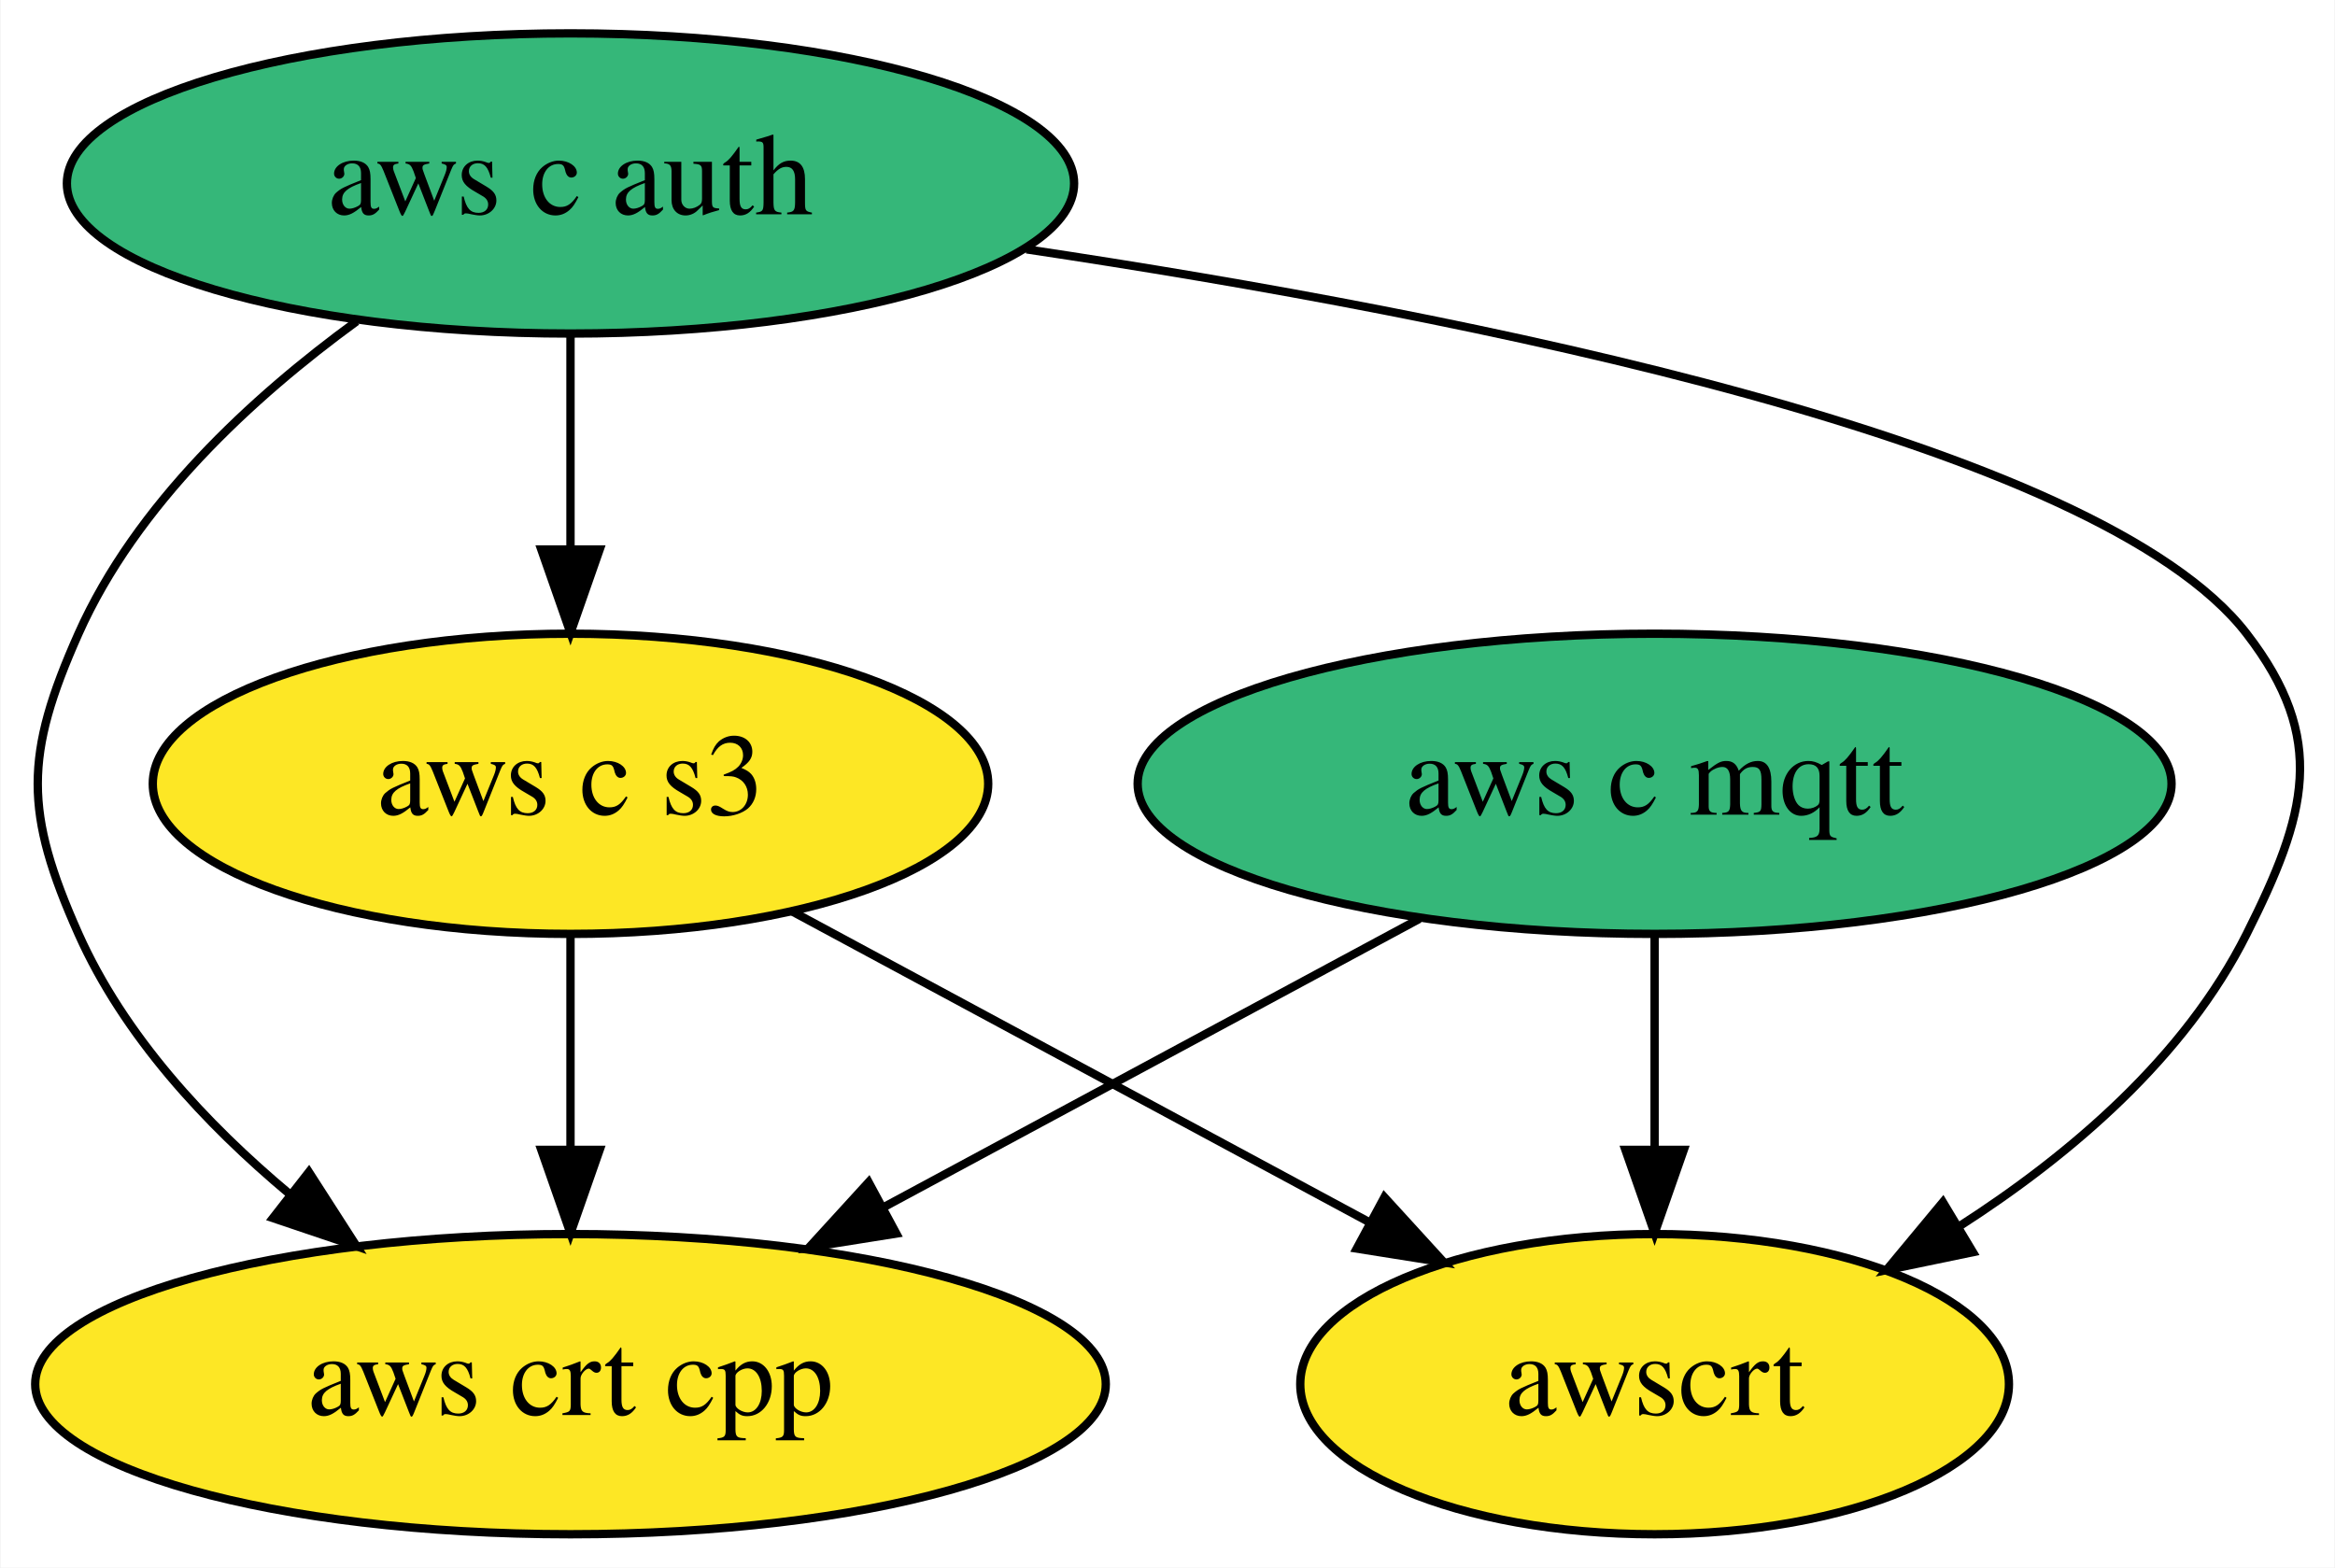
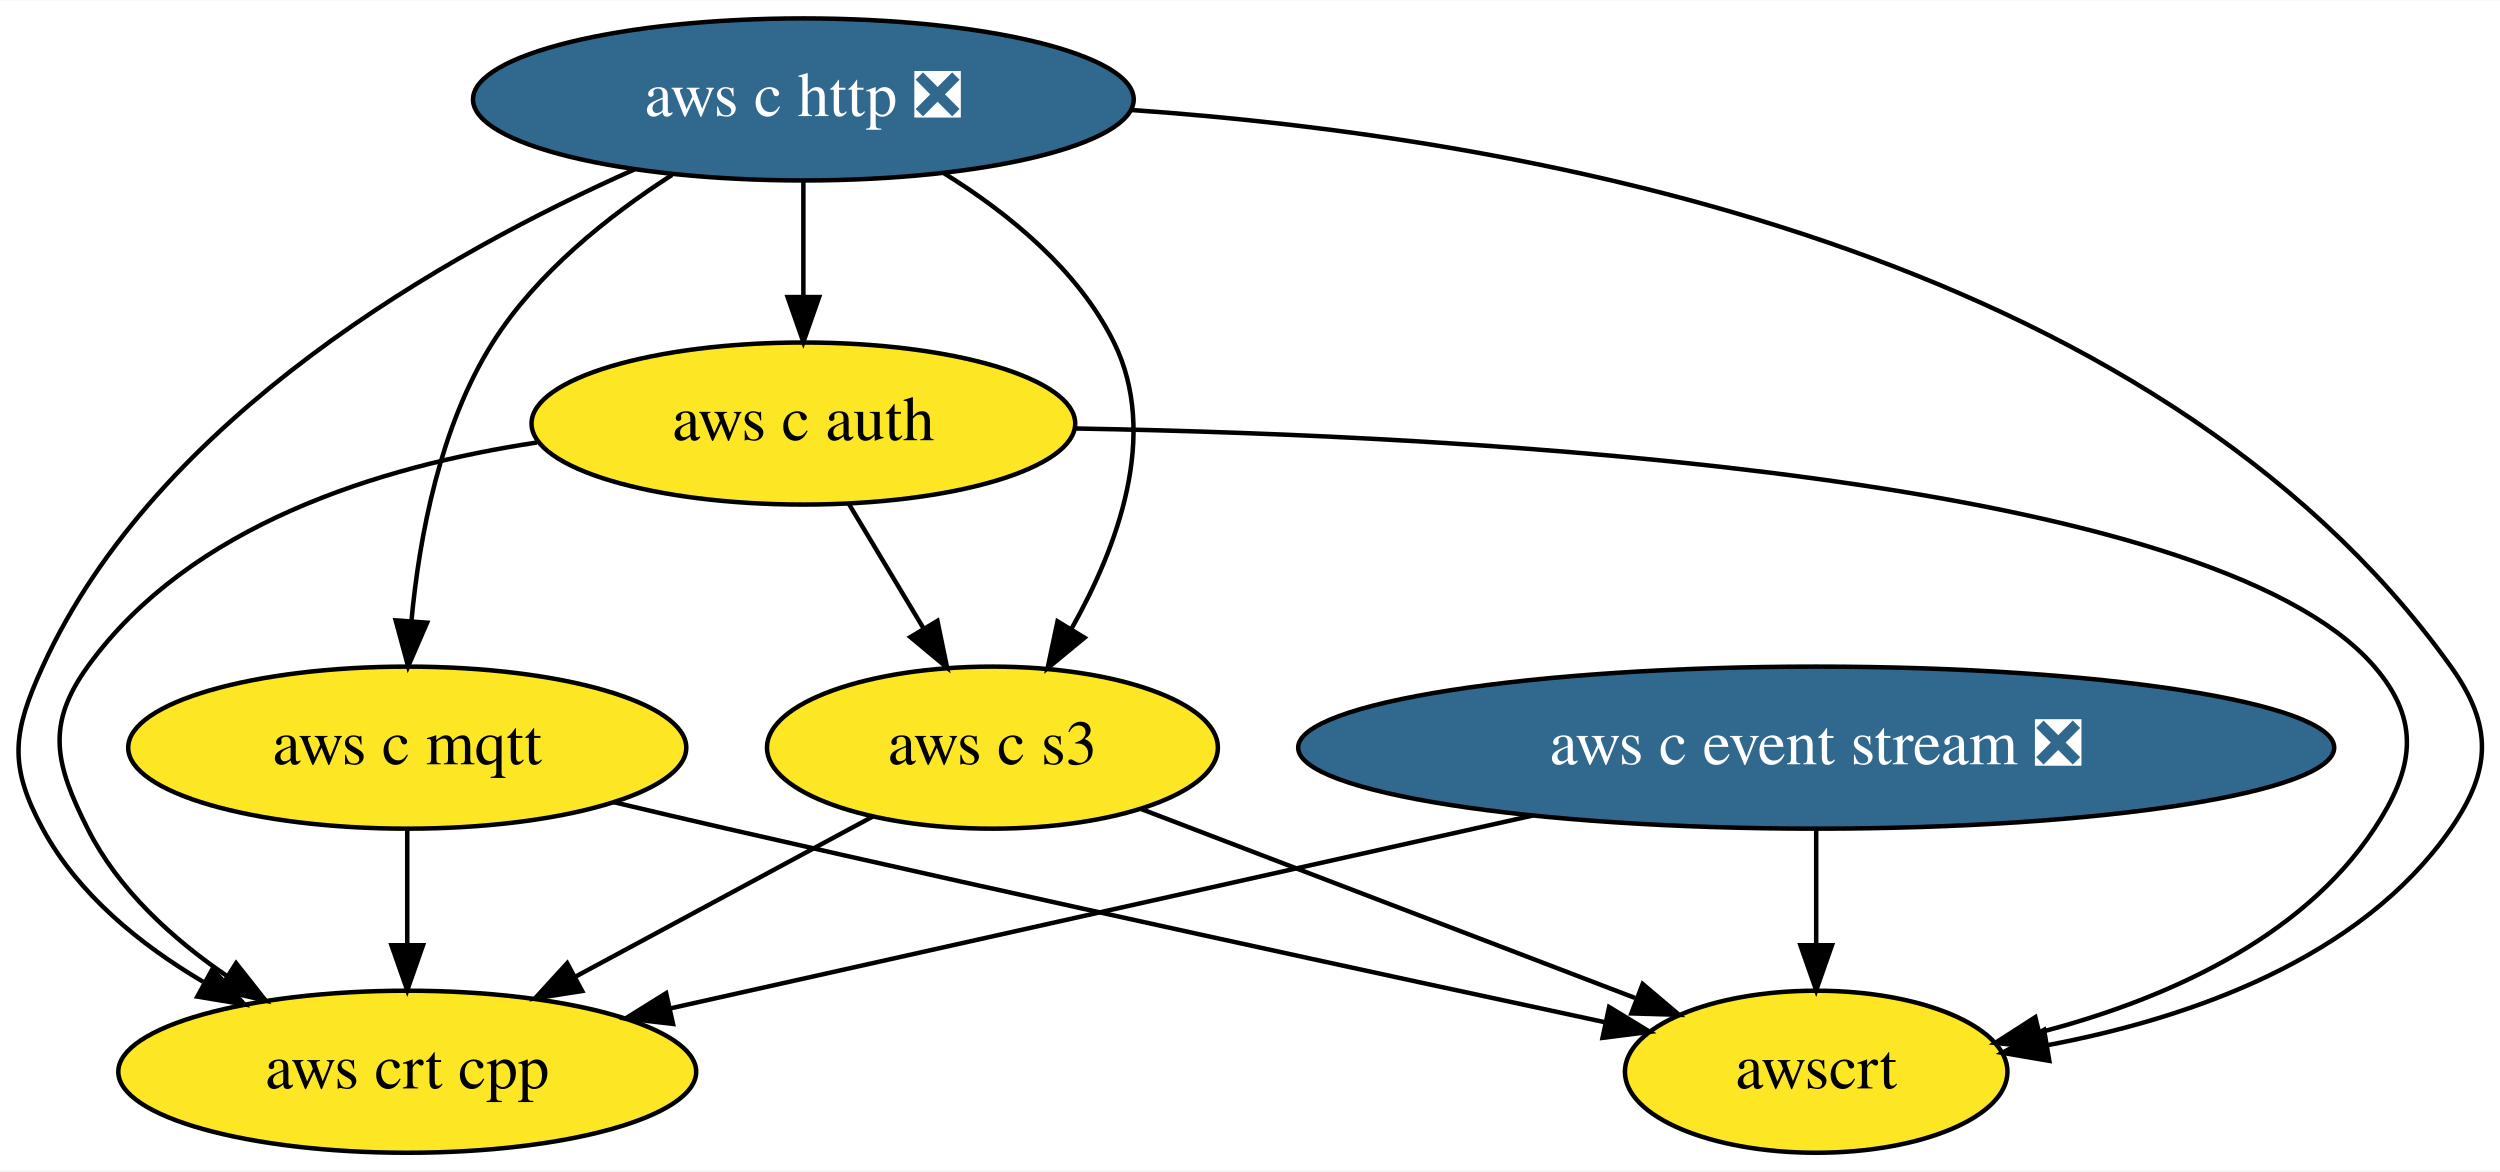
- <svg xmlns="http://www.w3.org/2000/svg" xmlns:xlink="http://www.w3.org/1999/xlink" width="280pt" height="188pt" viewBox="0.00 0.00 279.86 188.00">
-   <g id="graph0" class="graph" transform="scale(1 1) rotate(0) translate(4 184)">
-     <polygon fill="white" stroke="none" points="-4,4 -4,-184 275.86,-184 275.86,4 -4,4" />
+ <svg xmlns="http://www.w3.org/2000/svg" xmlns:xlink="http://www.w3.org/1999/xlink" width="555pt" height="260pt" viewBox="0.00 0.00 555.38 260.00">
+   <g id="graph0" class="graph" transform="scale(1 1) rotate(0) translate(4 256)">
+     <polygon fill="white" stroke="none" points="-4,4 -4,-256 551.38,-256 551.38,4 -4,4" />
    <g id="node1" class="node">
      <g id="a_node1">
-         <a xlink:href="https://github.com/conda-forge/aws-c-mqtt-feedstock" xlink:title="aws c mqtt">
-           <ellipse fill="#35b779" stroke="black" cx="194.34" cy="-90" rx="61.99" ry="18" />
-           <text text-anchor="middle" x="194.34" y="-86.3" font-family="Times,serif" font-size="14.00">aws c mqtt</text>
+         <a xlink:href="https://github.com/conda-forge/aws-c-event-stream-feedstock/pull/99" xlink:title="aws c event stream ❎">
+           <ellipse fill="#31688e" stroke="black" cx="399.47" cy="-90" rx="115.08" ry="18" />
+           <text text-anchor="middle" x="399.47" y="-86.3" font-family="Times,serif" font-size="14.00" fill="white">aws c event stream ❎</text>
+         </a>
+       </g>
+     </g>
+     <g id="node5" class="node">
+       <g id="a_node5">
+         <a xlink:href="https://github.com/conda-forge/aws-crt-cpp-feedstock" xlink:title="aws crt cpp">
+           <ellipse fill="#fde725" stroke="black" cx="86.47" cy="-18" rx="64.19" ry="18" />
+           <text text-anchor="middle" x="86.47" y="-14.3" font-family="Times,serif" font-size="14.00">aws crt cpp</text>
+         </a>
+       </g>
+     </g>
+     <g id="edge1" class="edge">
+       <path fill="none" stroke="black" d="M336.5,-74.92C280.54,-62.4 199.37,-44.25 144.84,-32.06" />
+       <polygon fill="black" stroke="black" points="145.51,-28.62 134.98,-29.85 143.98,-35.45 145.51,-28.62" />
+     </g>
+     <g id="node7" class="node">
+       <g id="a_node7">
+         <a xlink:href="https://github.com/conda-forge/awscrt-feedstock" xlink:title="awscrt">
+           <ellipse fill="#fde725" stroke="black" cx="399.47" cy="-18" rx="42.49" ry="18" />
+           <text text-anchor="middle" x="399.47" y="-14.3" font-family="Times,serif" font-size="14.00">awscrt</text>
+         </a>
+       </g>
+     </g>
+     <g id="edge2" class="edge">
+       <path fill="none" stroke="black" d="M399.47,-71.7C399.47,-63.98 399.47,-54.71 399.47,-46.11" />
+       <polygon fill="black" stroke="black" points="402.97,-46.1 399.47,-36.1 395.97,-46.1 402.97,-46.1" />
+     </g>
+     <g id="node2" class="node">
+       <g id="a_node2">
+         <a xlink:href="https://github.com/conda-forge/aws-c-http-feedstock/pull/92" xlink:title="aws c http ❎">
+           <ellipse fill="#31688e" stroke="black" cx="174.47" cy="-234" rx="73.39" ry="18" />
+           <text text-anchor="middle" x="174.47" y="-230.3" font-family="Times,serif" font-size="14.00" fill="white">aws c http ❎</text>
        </a>
      </g>
    </g>
    <g id="node3" class="node">
      <g id="a_node3">
-         <a xlink:href="https://github.com/conda-forge/aws-crt-cpp-feedstock" xlink:title="aws crt cpp">
-           <ellipse fill="#fde725" stroke="black" cx="64.34" cy="-18" rx="64.19" ry="18" />
-           <text text-anchor="middle" x="64.34" y="-14.3" font-family="Times,serif" font-size="14.00">aws crt cpp</text>
-         </a>
-       </g>
-     </g>
-     <g id="edge1" class="edge">
-       <path fill="none" stroke="black" d="M166.14,-73.81C147.36,-63.7 122.47,-50.3 102,-39.28" />
-       <polygon fill="black" stroke="black" points="103.41,-36.06 92.95,-34.4 100.09,-42.22 103.41,-36.06" />
-     </g>
-     <g id="node5" class="node">
-       <g id="a_node5">
-         <a xlink:href="https://github.com/conda-forge/awscrt-feedstock" xlink:title="awscrt">
-           <ellipse fill="#fde725" stroke="black" cx="194.34" cy="-18" rx="42.49" ry="18" />
-           <text text-anchor="middle" x="194.34" y="-14.3" font-family="Times,serif" font-size="14.00">awscrt</text>
-         </a>
-       </g>
-     </g>
-     <g id="edge2" class="edge">
-       <path fill="none" stroke="black" d="M194.34,-71.7C194.34,-63.98 194.34,-54.71 194.34,-46.11" />
-       <polygon fill="black" stroke="black" points="197.84,-46.1 194.34,-36.1 190.84,-46.1 197.84,-46.1" />
-     </g>
-     <g id="node2" class="node">
-       <g id="a_node2">
-         <a xlink:href="https://github.com/conda-forge/aws-c-auth-feedstock" xlink:title="aws c auth">
-           <ellipse fill="#35b779" stroke="black" cx="64.34" cy="-162" rx="60.39" ry="18" />
-           <text text-anchor="middle" x="64.34" y="-158.3" font-family="Times,serif" font-size="14.00">aws c auth</text>
+         <a xlink:href="https://github.com/conda-forge/aws-c-mqtt-feedstock" xlink:title="aws c mqtt">
+           <ellipse fill="#fde725" stroke="black" cx="86.47" cy="-90" rx="61.99" ry="18" />
+           <text text-anchor="middle" x="86.47" y="-86.3" font-family="Times,serif" font-size="14.00">aws c mqtt</text>
        </a>
      </g>
    </g>
    <g id="edge4" class="edge">
-       <path fill="none" stroke="black" d="M38.7,-145.47C26.13,-136.31 12.24,-123.47 5.34,-108 -1.17,-93.39 -1.17,-86.61 5.34,-72 10.79,-59.8 20.58,-49.23 30.65,-40.81" />
-       <polygon fill="black" stroke="black" points="32.97,-43.44 38.7,-34.53 28.66,-37.92 32.97,-43.44" />
+       <path fill="none" stroke="black" d="M145.28,-217.22C131.17,-208.14 115.22,-195.46 105.47,-180 93.76,-161.46 89.16,-136.87 87.41,-118.23" />
+       <polygon fill="black" stroke="black" points="90.88,-117.76 86.67,-108.04 83.9,-118.27 90.88,-117.76" />
    </g>
    <g id="node4" class="node">
      <g id="a_node4">
-         <a xlink:href="https://github.com/conda-forge/aws-c-s3-feedstock" xlink:title="aws c s3">
-           <ellipse fill="#fde725" stroke="black" cx="64.34" cy="-90" rx="50.09" ry="18" />
-           <text text-anchor="middle" x="64.34" y="-86.3" font-family="Times,serif" font-size="14.00">aws c s3</text>
+         <a xlink:href="https://github.com/conda-forge/aws-c-auth-feedstock" xlink:title="aws c auth">
+           <ellipse fill="#fde725" stroke="black" cx="174.47" cy="-162" rx="60.39" ry="18" />
+           <text text-anchor="middle" x="174.47" y="-158.3" font-family="Times,serif" font-size="14.00">aws c auth</text>
        </a>
      </g>
    </g>
    <g id="edge3" class="edge">
-       <path fill="none" stroke="black" d="M64.34,-143.7C64.34,-135.98 64.34,-126.71 64.34,-118.11" />
-       <polygon fill="black" stroke="black" points="67.84,-118.1 64.34,-108.1 60.84,-118.1 67.84,-118.1" />
+       <path fill="none" stroke="black" d="M174.47,-215.7C174.47,-207.98 174.47,-198.71 174.47,-190.11" />
+       <polygon fill="black" stroke="black" points="177.97,-190.1 174.47,-180.1 170.97,-190.1 177.97,-190.1" />
+     </g>
+     <g id="edge6" class="edge">
+       <path fill="none" stroke="black" d="M136.94,-218.45C95.36,-199.96 30.84,-163.61 5.47,-108 -1.18,-93.44 -2.14,-86.07 5.47,-72 13.33,-57.45 27.13,-46.25 41.13,-37.98" />
+       <polygon fill="black" stroke="black" points="43.2,-40.83 50.3,-32.96 39.84,-34.69 43.2,-40.83" />
+     </g>
+     <g id="node6" class="node">
+       <g id="a_node6">
+         <a xlink:href="https://github.com/conda-forge/aws-c-s3-feedstock" xlink:title="aws c s3">
+           <ellipse fill="#fde725" stroke="black" cx="216.47" cy="-90" rx="50.09" ry="18" />
+           <text text-anchor="middle" x="216.47" y="-86.3" font-family="Times,serif" font-size="14.00">aws c s3</text>
+         </a>
+       </g>
    </g>
    <g id="edge5" class="edge">
-       <path fill="none" stroke="black" d="M119.02,-154.1C172.22,-146.14 247.56,-131.08 265.34,-108 275.11,-95.33 272.52,-86.3 265.34,-72 257.94,-57.22 244.24,-45.51 230.83,-36.9" />
-       <polygon fill="black" stroke="black" points="232.51,-33.83 222.14,-31.68 228.91,-39.83 232.51,-33.83" />
-     </g>
-     <g id="edge6" class="edge">
-       <path fill="none" stroke="black" d="M64.34,-71.7C64.34,-63.98 64.34,-54.71 64.34,-46.11" />
-       <polygon fill="black" stroke="black" points="67.84,-46.1 64.34,-36.1 60.84,-46.1 67.84,-46.1" />
+       <path fill="none" stroke="black" d="M205.77,-217.56C220.05,-208.71 235.52,-196.12 243.47,-180 253.54,-159.56 244.3,-134.6 233.98,-116.32" />
+       <polygon fill="black" stroke="black" points="236.92,-114.42 228.74,-107.68 230.93,-118.05 236.92,-114.42" />
    </g>
    <g id="edge7" class="edge">
-       <path fill="none" stroke="black" d="M90.97,-74.67C110.98,-63.89 138.57,-49.03 160.21,-37.38" />
-       <polygon fill="black" stroke="black" points="161.94,-40.42 169.08,-32.6 158.62,-34.26 161.94,-40.42" />
+       <path fill="none" stroke="black" d="M247.39,-231.65C333.63,-225.65 473.87,-201.12 540.47,-108 549.77,-94.99 549.57,-85.15 540.47,-72 520.38,-43 482.31,-29.84 450.79,-23.89" />
+       <polygon fill="black" stroke="black" points="451.26,-20.42 440.81,-22.2 450.09,-27.32 451.26,-20.42" />
+     </g>
+     <g id="edge8" class="edge">
+       <path fill="none" stroke="black" d="M86.47,-71.7C86.47,-63.98 86.47,-54.71 86.47,-46.11" />
+       <polygon fill="black" stroke="black" points="89.97,-46.1 86.47,-36.1 82.97,-46.1 89.97,-46.1" />
+     </g>
+     <g id="edge9" class="edge">
+       <path fill="none" stroke="black" d="M132.27,-77.9C140.64,-75.9 149.31,-73.87 157.47,-72 225.18,-56.48 303.77,-39.45 352.57,-28.99" />
+       <polygon fill="black" stroke="black" points="353.47,-32.37 362.52,-26.86 352.01,-25.53 353.47,-32.37" />
+     </g>
+     <g id="edge11" class="edge">
+       <path fill="none" stroke="black" d="M115.29,-157.79C80.13,-152.47 38.09,-139.39 15.47,-108 6.11,-95.02 8.29,-86.3 15.47,-72 22.24,-58.48 34.29,-47.53 46.55,-39.17" />
+       <polygon fill="black" stroke="black" points="48.45,-42.11 55.02,-33.79 44.7,-36.2 48.45,-42.11" />
+     </g>
+     <g id="edge10" class="edge">
+       <path fill="none" stroke="black" d="M184.63,-144.05C189.59,-135.8 195.64,-125.7 201.14,-116.54" />
+       <polygon fill="black" stroke="black" points="204.25,-118.16 206.39,-107.79 198.25,-114.56 204.25,-118.16" />
+     </g>
+     <g id="edge12" class="edge">
+       <path fill="none" stroke="black" d="M234.87,-160.9C324.72,-159.31 486.96,-150.47 523.47,-108 533.9,-95.87 532.28,-85.35 523.47,-72 507,-47.05 476.11,-33.81 449.28,-26.79" />
+       <polygon fill="black" stroke="black" points="449.78,-23.31 439.24,-24.4 448.15,-30.12 449.78,-23.31" />
+     </g>
+     <g id="edge13" class="edge">
+       <path fill="none" stroke="black" d="M189.84,-74.67C170.82,-64.42 144.96,-50.5 123.87,-39.14" />
+       <polygon fill="black" stroke="black" points="125.32,-35.94 114.85,-34.29 122,-42.11 125.32,-35.94" />
+     </g>
+     <g id="edge14" class="edge">
+       <path fill="none" stroke="black" d="M249.61,-76.32C280.41,-64.54 326.36,-46.97 359.25,-34.38" />
+       <polygon fill="black" stroke="black" points="360.92,-37.49 369,-30.65 358.41,-30.96 360.92,-37.49" />
    </g>
  </g>
</svg>
